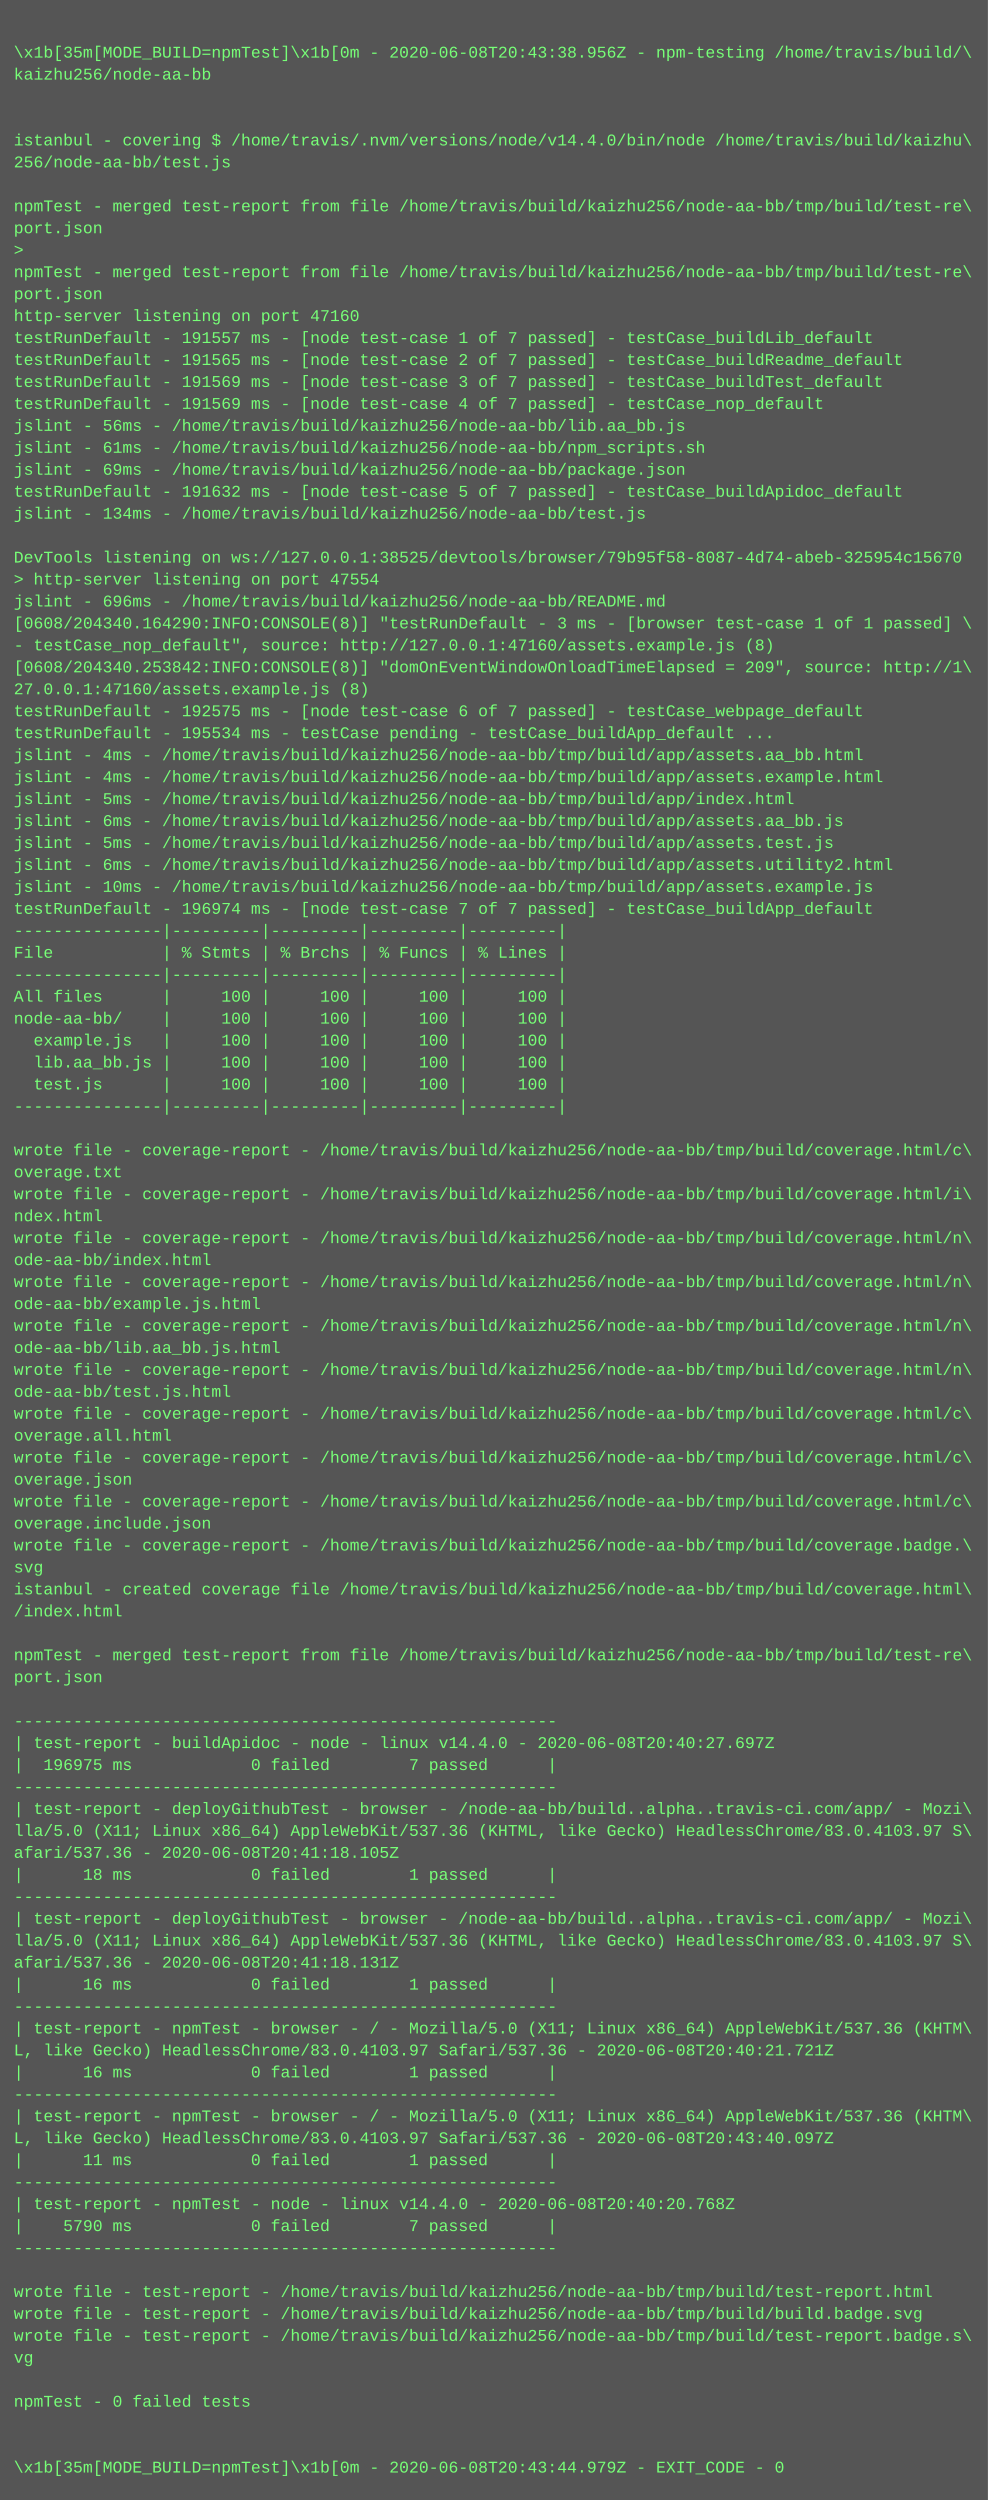
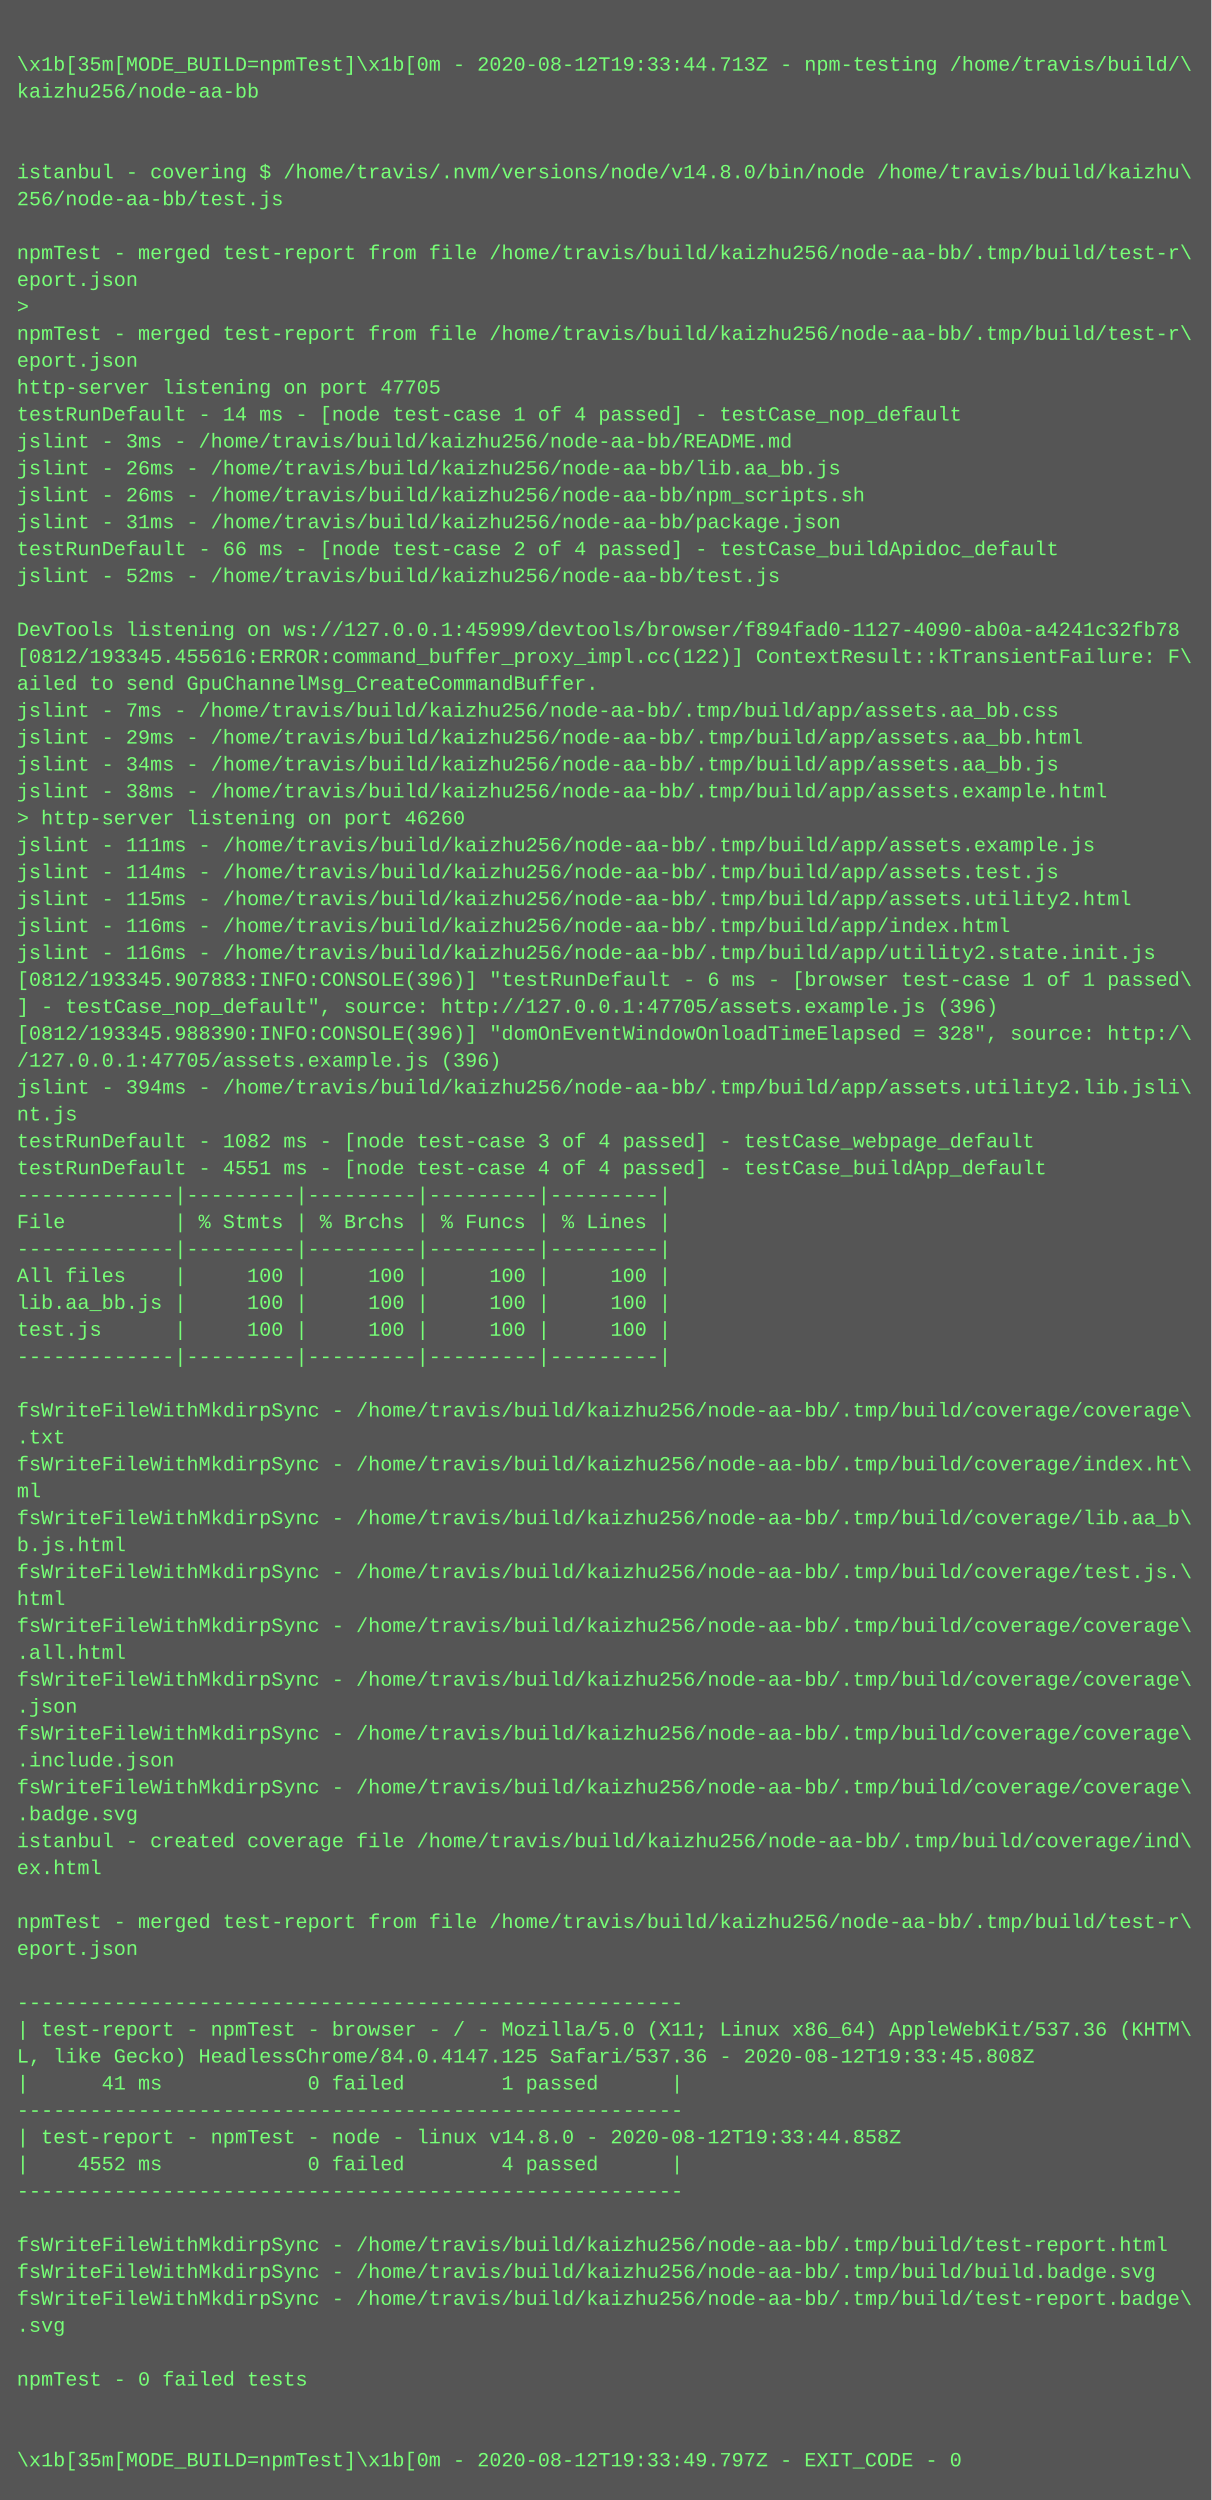
- <svg xmlns="http://www.w3.org/2000/svg" height="1822" width="720">
-   <rect height="1822" fill="#555" width="720" />
+ <svg xmlns="http://www.w3.org/2000/svg" height="1486" width="720">
+   <rect height="1486" fill="#555" width="720" />
  <text fill="#7f7" font-family="Courier New" font-size="12" xml:space="preserve">
    <tspan x="10" y="26" />
-     <tspan x="10" y="42">\x1b[35m[MODE_BUILD=npmTest]\x1b[0m - 2020-06-08T20:43:38.956Z - npm-testing /home/travis/build/\</tspan>
+     <tspan x="10" y="42">\x1b[35m[MODE_BUILD=npmTest]\x1b[0m - 2020-08-12T19:33:44.713Z - npm-testing /home/travis/build/\</tspan>
    <tspan x="10" y="58">kaizhu256/node-aa-bb</tspan>
    <tspan x="10" y="74" />
    <tspan x="10" y="90" />
-     <tspan x="10" y="106">istanbul - covering $ /home/travis/.nvm/versions/node/v14.4.0/bin/node /home/travis/build/kaizhu\</tspan>
+     <tspan x="10" y="106">istanbul - covering $ /home/travis/.nvm/versions/node/v14.8.0/bin/node /home/travis/build/kaizhu\</tspan>
    <tspan x="10" y="122">256/node-aa-bb/test.js</tspan>
    <tspan x="10" y="138" />
-     <tspan x="10" y="154">npmTest - merged test-report from file /home/travis/build/kaizhu256/node-aa-bb/tmp/build/test-re\</tspan>
-     <tspan x="10" y="170">port.json</tspan>
+     <tspan x="10" y="154">npmTest - merged test-report from file /home/travis/build/kaizhu256/node-aa-bb/.tmp/build/test-r\</tspan>
+     <tspan x="10" y="170">eport.json</tspan>
    <tspan x="10" y="186">&gt; </tspan>
-     <tspan x="10" y="202">npmTest - merged test-report from file /home/travis/build/kaizhu256/node-aa-bb/tmp/build/test-re\</tspan>
-     <tspan x="10" y="218">port.json</tspan>
-     <tspan x="10" y="234">http-server listening on port 47160</tspan>
-     <tspan x="10" y="250">testRunDefault - 191557 ms - [node test-case 1 of 7 passed] - testCase_buildLib_default</tspan>
-     <tspan x="10" y="266">testRunDefault - 191565 ms - [node test-case 2 of 7 passed] - testCase_buildReadme_default</tspan>
-     <tspan x="10" y="282">testRunDefault - 191569 ms - [node test-case 3 of 7 passed] - testCase_buildTest_default</tspan>
-     <tspan x="10" y="298">testRunDefault - 191569 ms - [node test-case 4 of 7 passed] - testCase_nop_default</tspan>
-     <tspan x="10" y="314">jslint - 56ms - /home/travis/build/kaizhu256/node-aa-bb/lib.aa_bb.js</tspan>
-     <tspan x="10" y="330">jslint - 61ms - /home/travis/build/kaizhu256/node-aa-bb/npm_scripts.sh</tspan>
-     <tspan x="10" y="346">jslint - 69ms - /home/travis/build/kaizhu256/node-aa-bb/package.json</tspan>
-     <tspan x="10" y="362">testRunDefault - 191632 ms - [node test-case 5 of 7 passed] - testCase_buildApidoc_default</tspan>
-     <tspan x="10" y="378">jslint - 134ms - /home/travis/build/kaizhu256/node-aa-bb/test.js</tspan>
-     <tspan x="10" y="394" />
-     <tspan x="10" y="410">DevTools listening on ws://127.0.0.1:38525/devtools/browser/79b95f58-8087-4d74-abeb-325954c15670</tspan>
-     <tspan x="10" y="426">&gt; http-server listening on port 47554</tspan>
-     <tspan x="10" y="442">jslint - 696ms - /home/travis/build/kaizhu256/node-aa-bb/README.md</tspan>
-     <tspan x="10" y="458">[0608/204340.164290:INFO:CONSOLE(8)] "testRunDefault - 3 ms - [browser test-case 1 of 1 passed] \</tspan>
-     <tspan x="10" y="474">- testCase_nop_default", source: http://127.0.0.1:47160/assets.example.js (8)</tspan>
-     <tspan x="10" y="490">[0608/204340.253842:INFO:CONSOLE(8)] "domOnEventWindowOnloadTimeElapsed = 209", source: http://1\</tspan>
-     <tspan x="10" y="506">27.0.0.1:47160/assets.example.js (8)</tspan>
-     <tspan x="10" y="522">testRunDefault - 192575 ms - [node test-case 6 of 7 passed] - testCase_webpage_default</tspan>
-     <tspan x="10" y="538">testRunDefault - 195534 ms - testCase pending - testCase_buildApp_default ...</tspan>
-     <tspan x="10" y="554">jslint - 4ms - /home/travis/build/kaizhu256/node-aa-bb/tmp/build/app/assets.aa_bb.html</tspan>
-     <tspan x="10" y="570">jslint - 4ms - /home/travis/build/kaizhu256/node-aa-bb/tmp/build/app/assets.example.html</tspan>
-     <tspan x="10" y="586">jslint - 5ms - /home/travis/build/kaizhu256/node-aa-bb/tmp/build/app/index.html</tspan>
-     <tspan x="10" y="602">jslint - 6ms - /home/travis/build/kaizhu256/node-aa-bb/tmp/build/app/assets.aa_bb.js</tspan>
-     <tspan x="10" y="618">jslint - 5ms - /home/travis/build/kaizhu256/node-aa-bb/tmp/build/app/assets.test.js</tspan>
-     <tspan x="10" y="634">jslint - 6ms - /home/travis/build/kaizhu256/node-aa-bb/tmp/build/app/assets.utility2.html</tspan>
-     <tspan x="10" y="650">jslint - 10ms - /home/travis/build/kaizhu256/node-aa-bb/tmp/build/app/assets.example.js</tspan>
-     <tspan x="10" y="666">testRunDefault - 196974 ms - [node test-case 7 of 7 passed] - testCase_buildApp_default</tspan>
-     <tspan x="10" y="682">---------------|---------|---------|---------|---------|</tspan>
-     <tspan x="10" y="698">File           | % Stmts | % Brchs | % Funcs | % Lines |</tspan>
-     <tspan x="10" y="714">---------------|---------|---------|---------|---------|</tspan>
-     <tspan x="10" y="730">All files      |     100 |     100 |     100 |     100 |</tspan>
-     <tspan x="10" y="746">node-aa-bb/    |     100 |     100 |     100 |     100 |</tspan>
-     <tspan x="10" y="762">  example.js   |     100 |     100 |     100 |     100 |</tspan>
-     <tspan x="10" y="778">  lib.aa_bb.js |     100 |     100 |     100 |     100 |</tspan>
-     <tspan x="10" y="794">  test.js      |     100 |     100 |     100 |     100 |</tspan>
-     <tspan x="10" y="810">---------------|---------|---------|---------|---------|</tspan>
+     <tspan x="10" y="202">npmTest - merged test-report from file /home/travis/build/kaizhu256/node-aa-bb/.tmp/build/test-r\</tspan>
+     <tspan x="10" y="218">eport.json</tspan>
+     <tspan x="10" y="234">http-server listening on port 47705</tspan>
+     <tspan x="10" y="250">testRunDefault - 14 ms - [node test-case 1 of 4 passed] - testCase_nop_default</tspan>
+     <tspan x="10" y="266">jslint - 3ms - /home/travis/build/kaizhu256/node-aa-bb/README.md</tspan>
+     <tspan x="10" y="282">jslint - 26ms - /home/travis/build/kaizhu256/node-aa-bb/lib.aa_bb.js</tspan>
+     <tspan x="10" y="298">jslint - 26ms - /home/travis/build/kaizhu256/node-aa-bb/npm_scripts.sh</tspan>
+     <tspan x="10" y="314">jslint - 31ms - /home/travis/build/kaizhu256/node-aa-bb/package.json</tspan>
+     <tspan x="10" y="330">testRunDefault - 66 ms - [node test-case 2 of 4 passed] - testCase_buildApidoc_default</tspan>
+     <tspan x="10" y="346">jslint - 52ms - /home/travis/build/kaizhu256/node-aa-bb/test.js</tspan>
+     <tspan x="10" y="362" />
+     <tspan x="10" y="378">DevTools listening on ws://127.0.0.1:45999/devtools/browser/f894fad0-1127-4090-ab0a-a4241c32fb78</tspan>
+     <tspan x="10" y="394">[0812/193345.455616:ERROR:command_buffer_proxy_impl.cc(122)] ContextResult::kTransientFailure: F\</tspan>
+     <tspan x="10" y="410">ailed to send GpuChannelMsg_CreateCommandBuffer.</tspan>
+     <tspan x="10" y="426">jslint - 7ms - /home/travis/build/kaizhu256/node-aa-bb/.tmp/build/app/assets.aa_bb.css</tspan>
+     <tspan x="10" y="442">jslint - 29ms - /home/travis/build/kaizhu256/node-aa-bb/.tmp/build/app/assets.aa_bb.html</tspan>
+     <tspan x="10" y="458">jslint - 34ms - /home/travis/build/kaizhu256/node-aa-bb/.tmp/build/app/assets.aa_bb.js</tspan>
+     <tspan x="10" y="474">jslint - 38ms - /home/travis/build/kaizhu256/node-aa-bb/.tmp/build/app/assets.example.html</tspan>
+     <tspan x="10" y="490">&gt; http-server listening on port 46260</tspan>
+     <tspan x="10" y="506">jslint - 111ms - /home/travis/build/kaizhu256/node-aa-bb/.tmp/build/app/assets.example.js</tspan>
+     <tspan x="10" y="522">jslint - 114ms - /home/travis/build/kaizhu256/node-aa-bb/.tmp/build/app/assets.test.js</tspan>
+     <tspan x="10" y="538">jslint - 115ms - /home/travis/build/kaizhu256/node-aa-bb/.tmp/build/app/assets.utility2.html</tspan>
+     <tspan x="10" y="554">jslint - 116ms - /home/travis/build/kaizhu256/node-aa-bb/.tmp/build/app/index.html</tspan>
+     <tspan x="10" y="570">jslint - 116ms - /home/travis/build/kaizhu256/node-aa-bb/.tmp/build/app/utility2.state.init.js</tspan>
+     <tspan x="10" y="586">[0812/193345.907883:INFO:CONSOLE(396)] "testRunDefault - 6 ms - [browser test-case 1 of 1 passed\</tspan>
+     <tspan x="10" y="602">] - testCase_nop_default", source: http://127.0.0.1:47705/assets.example.js (396)</tspan>
+     <tspan x="10" y="618">[0812/193345.988390:INFO:CONSOLE(396)] "domOnEventWindowOnloadTimeElapsed = 328", source: http:/\</tspan>
+     <tspan x="10" y="634">/127.0.0.1:47705/assets.example.js (396)</tspan>
+     <tspan x="10" y="650">jslint - 394ms - /home/travis/build/kaizhu256/node-aa-bb/.tmp/build/app/assets.utility2.lib.jsli\</tspan>
+     <tspan x="10" y="666">nt.js</tspan>
+     <tspan x="10" y="682">testRunDefault - 1082 ms - [node test-case 3 of 4 passed] - testCase_webpage_default</tspan>
+     <tspan x="10" y="698">testRunDefault - 4551 ms - [node test-case 4 of 4 passed] - testCase_buildApp_default</tspan>
+     <tspan x="10" y="714">-------------|---------|---------|---------|---------|</tspan>
+     <tspan x="10" y="730">File         | % Stmts | % Brchs | % Funcs | % Lines |</tspan>
+     <tspan x="10" y="746">-------------|---------|---------|---------|---------|</tspan>
+     <tspan x="10" y="762">All files    |     100 |     100 |     100 |     100 |</tspan>
+     <tspan x="10" y="778">lib.aa_bb.js |     100 |     100 |     100 |     100 |</tspan>
+     <tspan x="10" y="794">test.js      |     100 |     100 |     100 |     100 |</tspan>
+     <tspan x="10" y="810">-------------|---------|---------|---------|---------|</tspan>
    <tspan x="10" y="826" />
-     <tspan x="10" y="842">wrote file - coverage-report - /home/travis/build/kaizhu256/node-aa-bb/tmp/build/coverage.html/c\</tspan>
-     <tspan x="10" y="858">overage.txt</tspan>
-     <tspan x="10" y="874">wrote file - coverage-report - /home/travis/build/kaizhu256/node-aa-bb/tmp/build/coverage.html/i\</tspan>
-     <tspan x="10" y="890">ndex.html</tspan>
-     <tspan x="10" y="906">wrote file - coverage-report - /home/travis/build/kaizhu256/node-aa-bb/tmp/build/coverage.html/n\</tspan>
-     <tspan x="10" y="922">ode-aa-bb/index.html</tspan>
-     <tspan x="10" y="938">wrote file - coverage-report - /home/travis/build/kaizhu256/node-aa-bb/tmp/build/coverage.html/n\</tspan>
-     <tspan x="10" y="954">ode-aa-bb/example.js.html</tspan>
-     <tspan x="10" y="970">wrote file - coverage-report - /home/travis/build/kaizhu256/node-aa-bb/tmp/build/coverage.html/n\</tspan>
-     <tspan x="10" y="986">ode-aa-bb/lib.aa_bb.js.html</tspan>
-     <tspan x="10" y="1002">wrote file - coverage-report - /home/travis/build/kaizhu256/node-aa-bb/tmp/build/coverage.html/n\</tspan>
-     <tspan x="10" y="1018">ode-aa-bb/test.js.html</tspan>
-     <tspan x="10" y="1034">wrote file - coverage-report - /home/travis/build/kaizhu256/node-aa-bb/tmp/build/coverage.html/c\</tspan>
-     <tspan x="10" y="1050">overage.all.html</tspan>
-     <tspan x="10" y="1066">wrote file - coverage-report - /home/travis/build/kaizhu256/node-aa-bb/tmp/build/coverage.html/c\</tspan>
-     <tspan x="10" y="1082">overage.json</tspan>
-     <tspan x="10" y="1098">wrote file - coverage-report - /home/travis/build/kaizhu256/node-aa-bb/tmp/build/coverage.html/c\</tspan>
-     <tspan x="10" y="1114">overage.include.json</tspan>
-     <tspan x="10" y="1130">wrote file - coverage-report - /home/travis/build/kaizhu256/node-aa-bb/tmp/build/coverage.badge.\</tspan>
-     <tspan x="10" y="1146">svg</tspan>
-     <tspan x="10" y="1162">istanbul - created coverage file /home/travis/build/kaizhu256/node-aa-bb/tmp/build/coverage.html\</tspan>
-     <tspan x="10" y="1178">/index.html</tspan>
-     <tspan x="10" y="1194" />
-     <tspan x="10" y="1210">npmTest - merged test-report from file /home/travis/build/kaizhu256/node-aa-bb/tmp/build/test-re\</tspan>
-     <tspan x="10" y="1226">port.json</tspan>
-     <tspan x="10" y="1242" />
+     <tspan x="10" y="842">fsWriteFileWithMkdirpSync - /home/travis/build/kaizhu256/node-aa-bb/.tmp/build/coverage/coverage\</tspan>
+     <tspan x="10" y="858">.txt</tspan>
+     <tspan x="10" y="874">fsWriteFileWithMkdirpSync - /home/travis/build/kaizhu256/node-aa-bb/.tmp/build/coverage/index.ht\</tspan>
+     <tspan x="10" y="890">ml</tspan>
+     <tspan x="10" y="906">fsWriteFileWithMkdirpSync - /home/travis/build/kaizhu256/node-aa-bb/.tmp/build/coverage/lib.aa_b\</tspan>
+     <tspan x="10" y="922">b.js.html</tspan>
+     <tspan x="10" y="938">fsWriteFileWithMkdirpSync - /home/travis/build/kaizhu256/node-aa-bb/.tmp/build/coverage/test.js.\</tspan>
+     <tspan x="10" y="954">html</tspan>
+     <tspan x="10" y="970">fsWriteFileWithMkdirpSync - /home/travis/build/kaizhu256/node-aa-bb/.tmp/build/coverage/coverage\</tspan>
+     <tspan x="10" y="986">.all.html</tspan>
+     <tspan x="10" y="1002">fsWriteFileWithMkdirpSync - /home/travis/build/kaizhu256/node-aa-bb/.tmp/build/coverage/coverage\</tspan>
+     <tspan x="10" y="1018">.json</tspan>
+     <tspan x="10" y="1034">fsWriteFileWithMkdirpSync - /home/travis/build/kaizhu256/node-aa-bb/.tmp/build/coverage/coverage\</tspan>
+     <tspan x="10" y="1050">.include.json</tspan>
+     <tspan x="10" y="1066">fsWriteFileWithMkdirpSync - /home/travis/build/kaizhu256/node-aa-bb/.tmp/build/coverage/coverage\</tspan>
+     <tspan x="10" y="1082">.badge.svg</tspan>
+     <tspan x="10" y="1098">istanbul - created coverage file /home/travis/build/kaizhu256/node-aa-bb/.tmp/build/coverage/ind\</tspan>
+     <tspan x="10" y="1114">ex.html</tspan>
+     <tspan x="10" y="1130" />
+     <tspan x="10" y="1146">npmTest - merged test-report from file /home/travis/build/kaizhu256/node-aa-bb/.tmp/build/test-r\</tspan>
+     <tspan x="10" y="1162">eport.json</tspan>
+     <tspan x="10" y="1178" />
+     <tspan x="10" y="1194">-------------------------------------------------------</tspan>
+     <tspan x="10" y="1210">| test-report - npmTest - browser - / - Mozilla/5.0 (X11; Linux x86_64) AppleWebKit/537.36 (KHTM\</tspan>
+     <tspan x="10" y="1226">L, like Gecko) HeadlessChrome/84.0.4147.125 Safari/537.36 - 2020-08-12T19:33:45.808Z</tspan>
+     <tspan x="10" y="1242">|      41 ms            0 failed        1 passed      |</tspan>
    <tspan x="10" y="1258">-------------------------------------------------------</tspan>
-     <tspan x="10" y="1274">| test-report - buildApidoc - node - linux v14.4.0 - 2020-06-08T20:40:27.697Z</tspan>
-     <tspan x="10" y="1290">|  196975 ms            0 failed        7 passed      |</tspan>
+     <tspan x="10" y="1274">| test-report - npmTest - node - linux v14.8.0 - 2020-08-12T19:33:44.858Z</tspan>
+     <tspan x="10" y="1290">|    4552 ms            0 failed        4 passed      |</tspan>
    <tspan x="10" y="1306">-------------------------------------------------------</tspan>
-     <tspan x="10" y="1322">| test-report - deployGithubTest - browser - /node-aa-bb/build..alpha..travis-ci.com/app/ - Mozi\</tspan>
-     <tspan x="10" y="1338">lla/5.0 (X11; Linux x86_64) AppleWebKit/537.36 (KHTML, like Gecko) HeadlessChrome/83.0.4103.97 S\</tspan>
-     <tspan x="10" y="1354">afari/537.36 - 2020-06-08T20:41:18.105Z</tspan>
-     <tspan x="10" y="1370">|      18 ms            0 failed        1 passed      |</tspan>
-     <tspan x="10" y="1386">-------------------------------------------------------</tspan>
-     <tspan x="10" y="1402">| test-report - deployGithubTest - browser - /node-aa-bb/build..alpha..travis-ci.com/app/ - Mozi\</tspan>
-     <tspan x="10" y="1418">lla/5.0 (X11; Linux x86_64) AppleWebKit/537.36 (KHTML, like Gecko) HeadlessChrome/83.0.4103.97 S\</tspan>
-     <tspan x="10" y="1434">afari/537.36 - 2020-06-08T20:41:18.131Z</tspan>
-     <tspan x="10" y="1450">|      16 ms            0 failed        1 passed      |</tspan>
-     <tspan x="10" y="1466">-------------------------------------------------------</tspan>
-     <tspan x="10" y="1482">| test-report - npmTest - browser - / - Mozilla/5.0 (X11; Linux x86_64) AppleWebKit/537.36 (KHTM\</tspan>
-     <tspan x="10" y="1498">L, like Gecko) HeadlessChrome/83.0.4103.97 Safari/537.36 - 2020-06-08T20:40:21.721Z</tspan>
-     <tspan x="10" y="1514">|      16 ms            0 failed        1 passed      |</tspan>
-     <tspan x="10" y="1530">-------------------------------------------------------</tspan>
-     <tspan x="10" y="1546">| test-report - npmTest - browser - / - Mozilla/5.0 (X11; Linux x86_64) AppleWebKit/537.36 (KHTM\</tspan>
-     <tspan x="10" y="1562">L, like Gecko) HeadlessChrome/83.0.4103.97 Safari/537.36 - 2020-06-08T20:43:40.097Z</tspan>
-     <tspan x="10" y="1578">|      11 ms            0 failed        1 passed      |</tspan>
-     <tspan x="10" y="1594">-------------------------------------------------------</tspan>
-     <tspan x="10" y="1610">| test-report - npmTest - node - linux v14.4.0 - 2020-06-08T20:40:20.768Z</tspan>
-     <tspan x="10" y="1626">|    5790 ms            0 failed        7 passed      |</tspan>
-     <tspan x="10" y="1642">-------------------------------------------------------</tspan>
-     <tspan x="10" y="1658" />
-     <tspan x="10" y="1674">wrote file - test-report - /home/travis/build/kaizhu256/node-aa-bb/tmp/build/test-report.html</tspan>
-     <tspan x="10" y="1690">wrote file - test-report - /home/travis/build/kaizhu256/node-aa-bb/tmp/build/build.badge.svg</tspan>
-     <tspan x="10" y="1706">wrote file - test-report - /home/travis/build/kaizhu256/node-aa-bb/tmp/build/test-report.badge.s\</tspan>
-     <tspan x="10" y="1722">vg</tspan>
-     <tspan x="10" y="1738" />
-     <tspan x="10" y="1754">npmTest - 0 failed tests</tspan>
-     <tspan x="10" y="1770" />
-     <tspan x="10" y="1786" />
-     <tspan x="10" y="1802">\x1b[35m[MODE_BUILD=npmTest]\x1b[0m - 2020-06-08T20:43:44.979Z - EXIT_CODE - 0</tspan>
+     <tspan x="10" y="1322" />
+     <tspan x="10" y="1338">fsWriteFileWithMkdirpSync - /home/travis/build/kaizhu256/node-aa-bb/.tmp/build/test-report.html</tspan>
+     <tspan x="10" y="1354">fsWriteFileWithMkdirpSync - /home/travis/build/kaizhu256/node-aa-bb/.tmp/build/build.badge.svg</tspan>
+     <tspan x="10" y="1370">fsWriteFileWithMkdirpSync - /home/travis/build/kaizhu256/node-aa-bb/.tmp/build/test-report.badge\</tspan>
+     <tspan x="10" y="1386">.svg</tspan>
+     <tspan x="10" y="1402" />
+     <tspan x="10" y="1418">npmTest - 0 failed tests</tspan>
+     <tspan x="10" y="1434" />
+     <tspan x="10" y="1450" />
+     <tspan x="10" y="1466">\x1b[35m[MODE_BUILD=npmTest]\x1b[0m - 2020-08-12T19:33:49.797Z - EXIT_CODE - 0</tspan>
  </text>
</svg>
